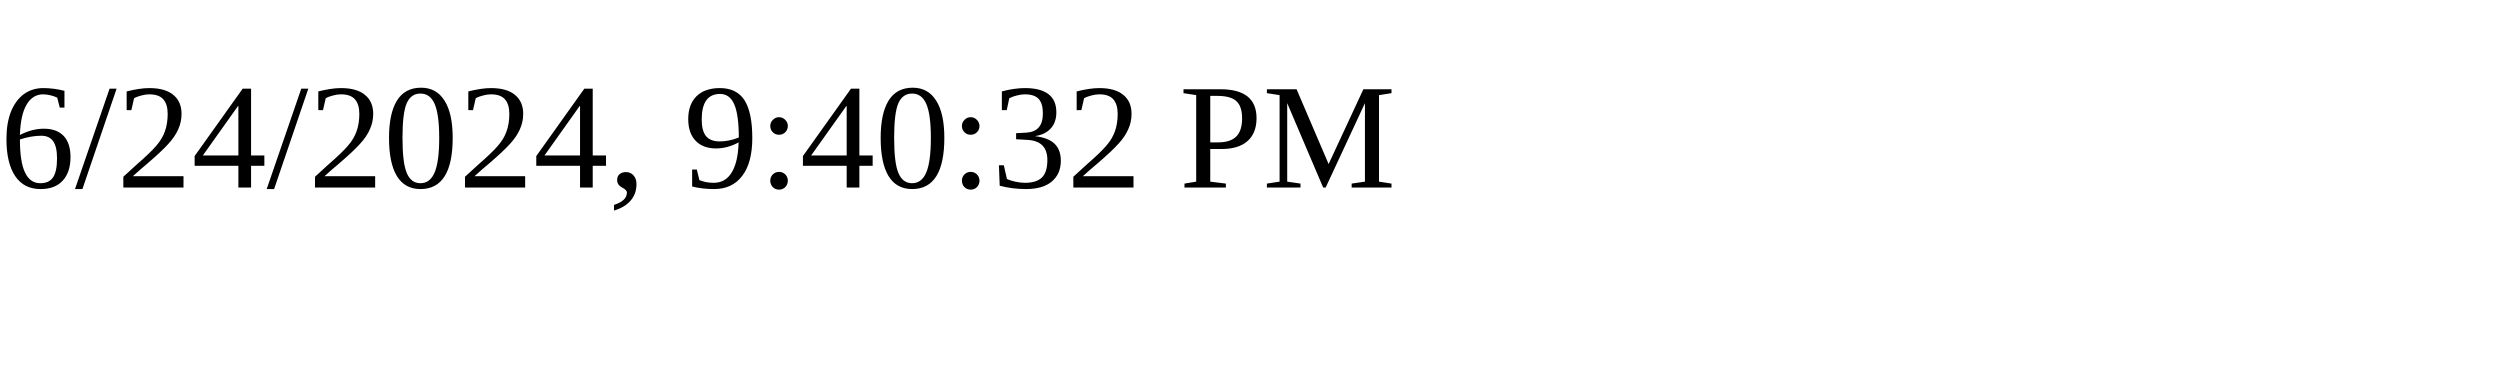
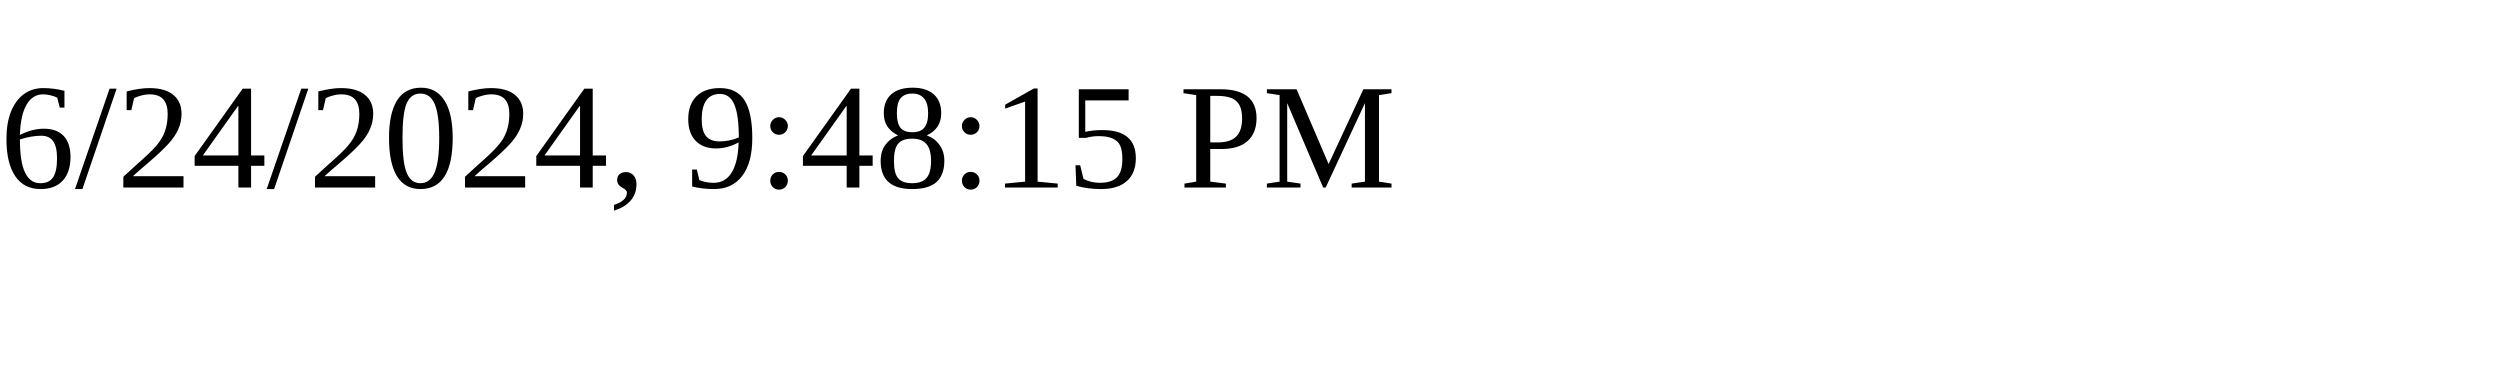
<svg xmlns="http://www.w3.org/2000/svg" height="30" width="200">
-   <text x="0" y="15">6/24/2024, 9:40:32 PM</text>
+   <text x="0" y="15">6/24/2024, 9:48:15 PM</text>
</svg>
